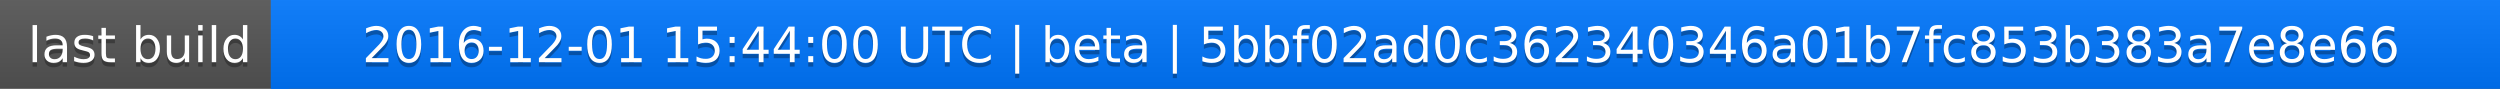
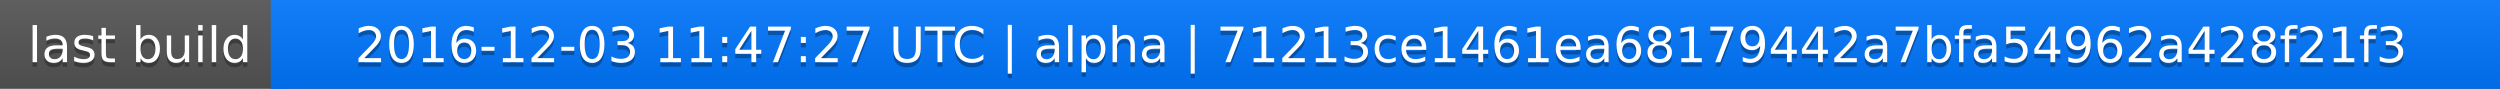
<svg xmlns="http://www.w3.org/2000/svg" width="563" height="20">
  <linearGradient id="a" x2="0" y2="100%">
    <stop offset="0" stop-color="#bbb" stop-opacity=".1" />
    <stop offset="1" stop-opacity=".1" />
  </linearGradient>
  <rect rx="0" width="563" height="20" fill="#555" />
  <rect rx="0" x="61" width="502" height="20" fill="#07f" />
  <path fill="#07f" d="M61 0h4v20h-4z" />
  <rect rx="0" width="563" height="20" fill="url(#a)" />
  <g fill="#fff" text-anchor="middle" font-family="DejaVu Sans,Verdana,Geneva,sans-serif" font-size="11">
    <text x="31.5" y="15" fill="#010101" fill-opacity=".3">last build</text>
    <text x="31.5" y="14">last build</text>
-     <text x="311" y="15" fill="#010101" fill-opacity=".3">2016-12-01 15:44:00 UTC | beta | 5bbf02ad0c362340346a01b7fc853b383a7e8e66</text>
-     <text x="311" y="14">2016-12-01 15:44:00 UTC | beta | 5bbf02ad0c362340346a01b7fc853b383a7e8e66</text>
+     <text x="311" y="15" fill="#010101" fill-opacity=".3">2016-12-03 11:47:27 UTC | alpha | 71213ce1461ea68179442a7bfa54962a428f21f3</text>
+     <text x="311" y="14">2016-12-03 11:47:27 UTC | alpha | 71213ce1461ea68179442a7bfa54962a428f21f3</text>
  </g>
</svg>
